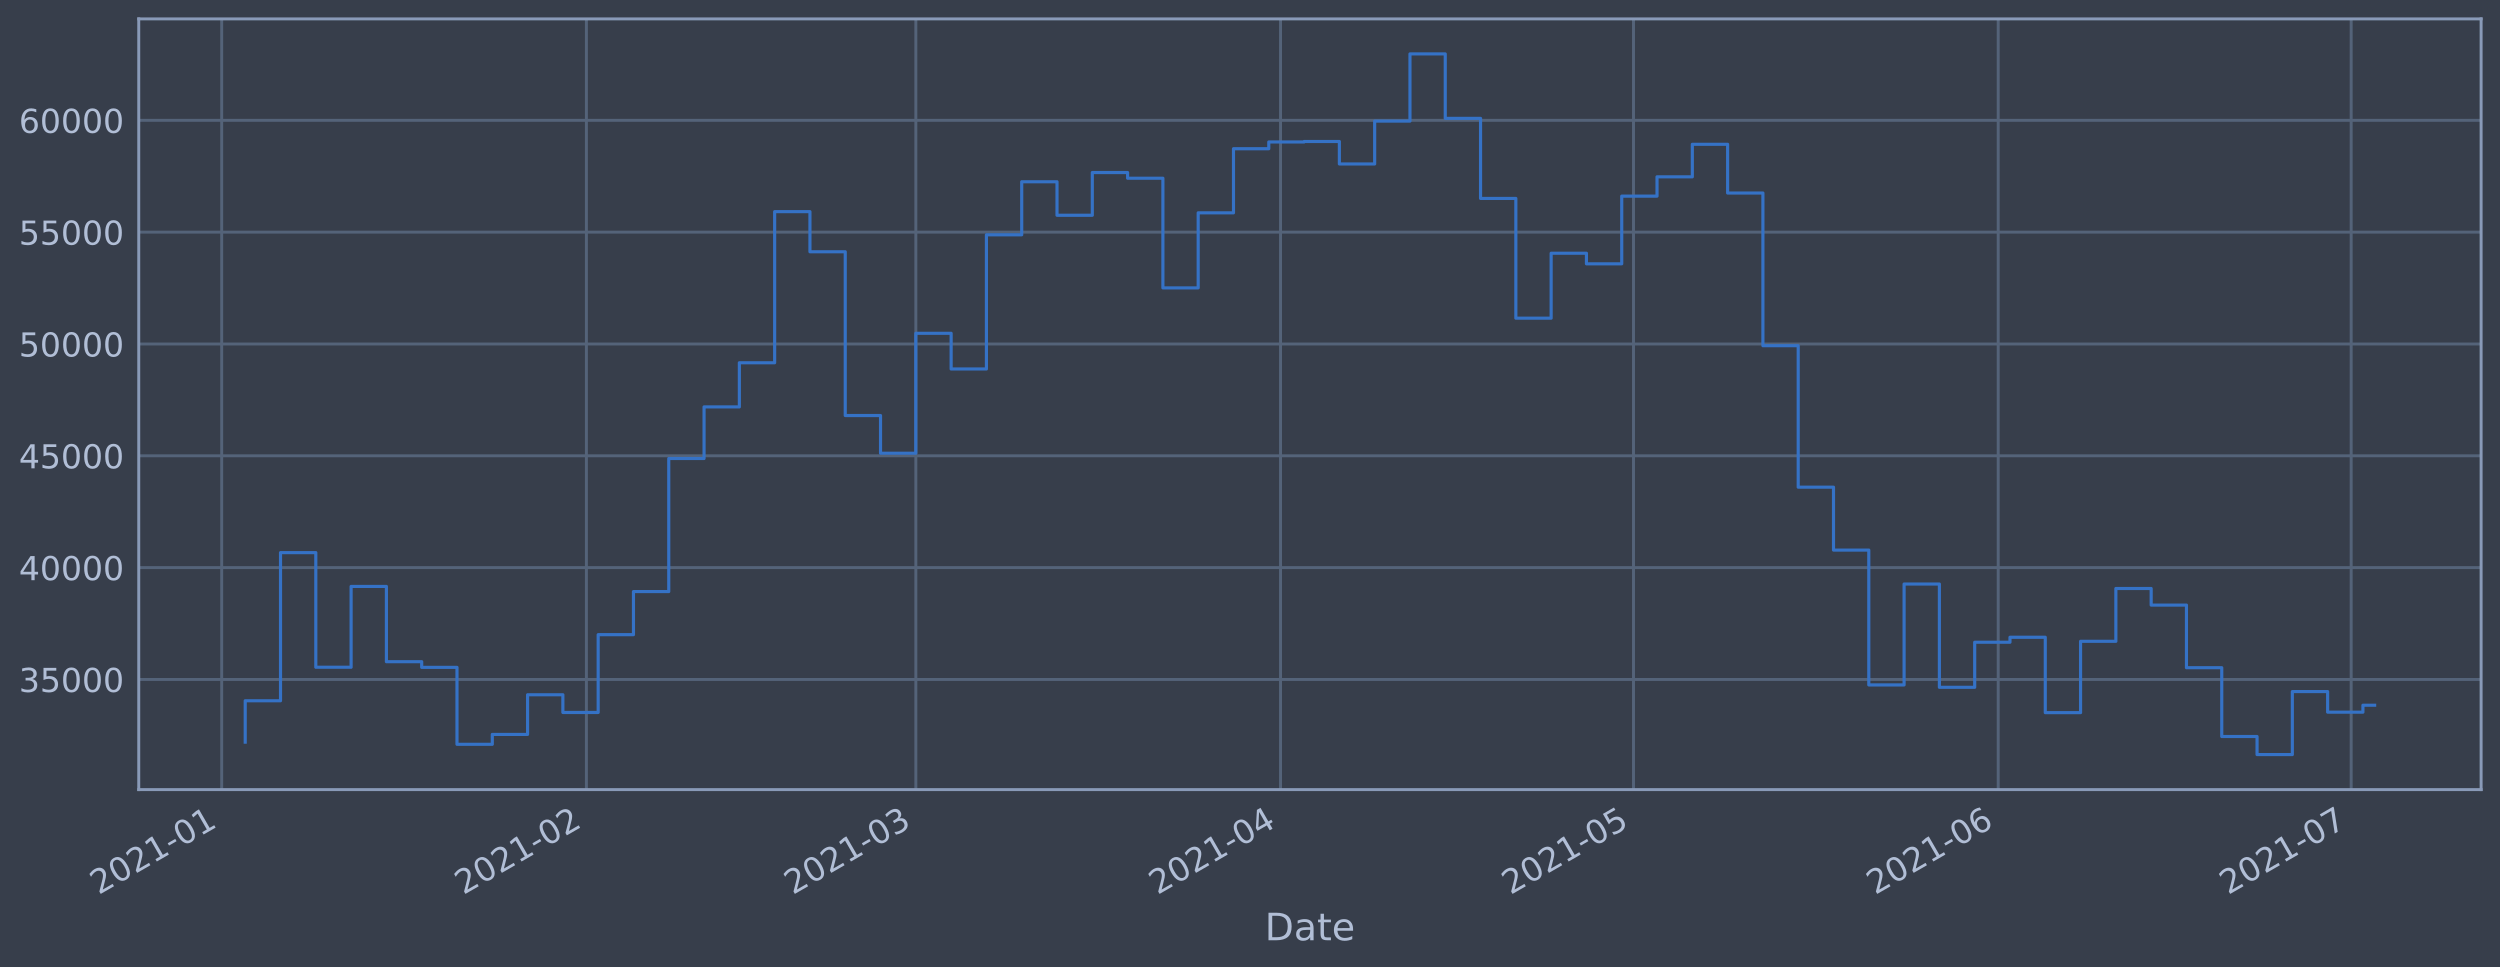
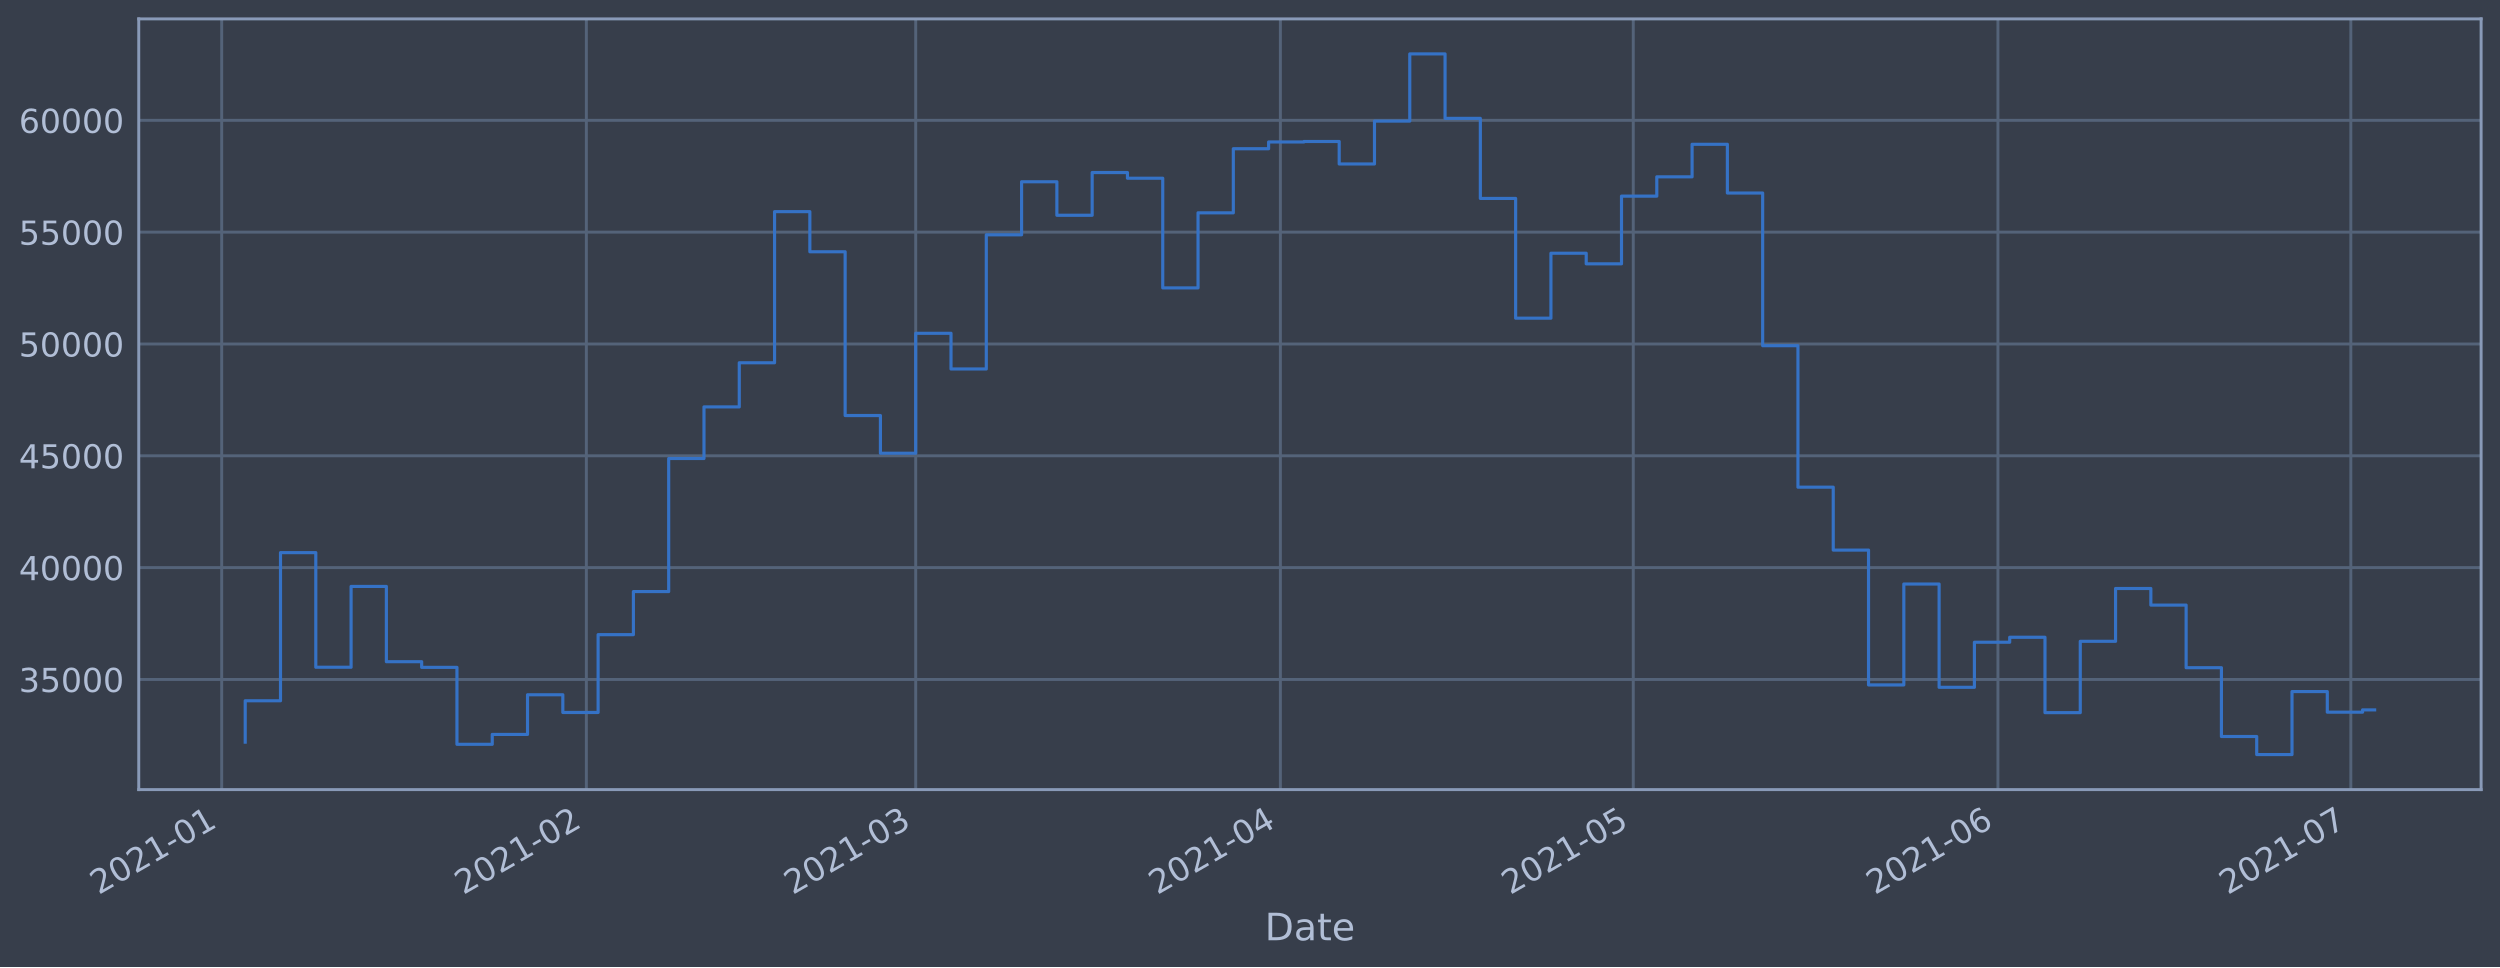
<svg xmlns="http://www.w3.org/2000/svg" xmlns:xlink="http://www.w3.org/1999/xlink" height="368.58pt" version="1.1" viewBox="0 0 952.884 368.58" width="952.884pt">
  <defs>
    <style type="text/css">*{stroke-linecap:butt;stroke-linejoin:round;}</style>
  </defs>
  <g id="figure_1">
    <g id="patch_1">
      <path d="M 0 368.58  L 952.884 368.58  L 952.884 0  L 0 0  z " style="fill:#373e4b;" />
    </g>
    <g id="axes_1">
      <g id="patch_2">
        <path d="M 52.884 300.96  L 945.684 300.96  L 945.684 7.2  L 52.884 7.2  z " style="fill:#373e4b;" />
      </g>
      <g id="matplotlib.axis_1">
        <g id="xtick_1">
          <g id="line2d_1">
-             <path clip-path="url(#pc568fc08a6)" d="M 84.497 300.96  L 84.497 7.2  " style="fill:none;stroke:#546379;stroke-linecap:square;stroke-width:1.12;" />
+             <path clip-path="url(#p6a6fd45979)" d="M 84.498 300.96  L 84.498 7.2  " style="fill:none;stroke:#546379;stroke-linecap:square;stroke-width:1.12;" />
          </g>
          <g id="line2d_2" />
          <g id="text_1">
-             <g style="fill:#b1bed6;" transform="translate(37.59369 341.1745)rotate(-30)scale(0.126 -0.126)">
+             <g style="fill:#b1bed6;" transform="translate(37.59517 341.1745)rotate(-30)scale(0.126 -0.126)">
              <defs>
                <path d="M 1228 531  L 3431 531  L 3431 0  L 469 0  L 469 531  Q 828 903 1448 1529  Q 2069 2156 2228 2338  Q 2531 2678 2651 2914  Q 2772 3150 2772 3378  Q 2772 3750 2511 3984  Q 2250 4219 1831 4219  Q 1534 4219 1204 4116  Q 875 4013 500 3803  L 500 4441  Q 881 4594 1212 4672  Q 1544 4750 1819 4750  Q 2544 4750 2975 4387  Q 3406 4025 3406 3419  Q 3406 3131 3298 2873  Q 3191 2616 2906 2266  Q 2828 2175 2409 1742  Q 1991 1309 1228 531  z " id="DejaVuSans-32" transform="scale(0.015625)" />
                <path d="M 2034 4250  Q 1547 4250 1301 3770  Q 1056 3291 1056 2328  Q 1056 1369 1301 889  Q 1547 409 2034 409  Q 2525 409 2770 889  Q 3016 1369 3016 2328  Q 3016 3291 2770 3770  Q 2525 4250 2034 4250  z M 2034 4750  Q 2819 4750 3233 4129  Q 3647 3509 3647 2328  Q 3647 1150 3233 529  Q 2819 -91 2034 -91  Q 1250 -91 836 529  Q 422 1150 422 2328  Q 422 3509 836 4129  Q 1250 4750 2034 4750  z " id="DejaVuSans-30" transform="scale(0.015625)" />
                <path d="M 794 531  L 1825 531  L 1825 4091  L 703 3866  L 703 4441  L 1819 4666  L 2450 4666  L 2450 531  L 3481 531  L 3481 0  L 794 0  L 794 531  z " id="DejaVuSans-31" transform="scale(0.015625)" />
                <path d="M 313 2009  L 1997 2009  L 1997 1497  L 313 1497  L 313 2009  z " id="DejaVuSans-2d" transform="scale(0.015625)" />
              </defs>
              <use xlink:href="#DejaVuSans-32" />
              <use x="63.623" xlink:href="#DejaVuSans-30" />
              <use x="127.246" xlink:href="#DejaVuSans-32" />
              <use x="190.869" xlink:href="#DejaVuSans-31" />
              <use x="254.492" xlink:href="#DejaVuSans-2d" />
              <use x="290.576" xlink:href="#DejaVuSans-30" />
              <use x="354.199" xlink:href="#DejaVuSans-31" />
            </g>
          </g>
        </g>
        <g id="xtick_2">
          <g id="line2d_3">
-             <path clip-path="url(#pc568fc08a6)" d="M 223.51 300.96  L 223.51 7.2  " style="fill:none;stroke:#546379;stroke-linecap:square;stroke-width:1.12;" />
+             <path clip-path="url(#p6a6fd45979)" d="M 223.489 300.96  L 223.489 7.2  " style="fill:none;stroke:#546379;stroke-linecap:square;stroke-width:1.12;" />
          </g>
          <g id="line2d_4" />
          <g id="text_2">
-             <g style="fill:#b1bed6;" transform="translate(176.607 341.1745)rotate(-30)scale(0.126 -0.126)">
+             <g style="fill:#b1bed6;" transform="translate(176.5855 341.1745)rotate(-30)scale(0.126 -0.126)">
              <use xlink:href="#DejaVuSans-32" />
              <use x="63.623" xlink:href="#DejaVuSans-30" />
              <use x="127.246" xlink:href="#DejaVuSans-32" />
              <use x="190.869" xlink:href="#DejaVuSans-31" />
              <use x="254.492" xlink:href="#DejaVuSans-2d" />
              <use x="290.576" xlink:href="#DejaVuSans-30" />
              <use x="354.199" xlink:href="#DejaVuSans-32" />
            </g>
          </g>
        </g>
        <g id="xtick_3">
          <g id="line2d_5">
-             <path clip-path="url(#pc568fc08a6)" d="M 349.071 300.96  L 349.071 7.2  " style="fill:none;stroke:#546379;stroke-linecap:square;stroke-width:1.12;" />
+             <path clip-path="url(#p6a6fd45979)" d="M 349.028 300.96  L 349.028 7.2  " style="fill:none;stroke:#546379;stroke-linecap:square;stroke-width:1.12;" />
          </g>
          <g id="line2d_6" />
          <g id="text_3">
-             <g style="fill:#b1bed6;" transform="translate(302.1674 341.1745)rotate(-30)scale(0.126 -0.126)">
+             <g style="fill:#b1bed6;" transform="translate(302.1252 341.1745)rotate(-30)scale(0.126 -0.126)">
              <defs>
                <path d="M 2597 2516  Q 3050 2419 3304 2112  Q 3559 1806 3559 1356  Q 3559 666 3084 287  Q 2609 -91 1734 -91  Q 1441 -91 1130 -33  Q 819 25 488 141  L 488 750  Q 750 597 1062 519  Q 1375 441 1716 441  Q 2309 441 2620 675  Q 2931 909 2931 1356  Q 2931 1769 2642 2001  Q 2353 2234 1838 2234  L 1294 2234  L 1294 2753  L 1863 2753  Q 2328 2753 2575 2939  Q 2822 3125 2822 3475  Q 2822 3834 2567 4026  Q 2313 4219 1838 4219  Q 1578 4219 1281 4162  Q 984 4106 628 3988  L 628 4550  Q 988 4650 1302 4700  Q 1616 4750 1894 4750  Q 2613 4750 3031 4423  Q 3450 4097 3450 3541  Q 3450 3153 3228 2886  Q 3006 2619 2597 2516  z " id="DejaVuSans-33" transform="scale(0.015625)" />
              </defs>
              <use xlink:href="#DejaVuSans-32" />
              <use x="63.623" xlink:href="#DejaVuSans-30" />
              <use x="127.246" xlink:href="#DejaVuSans-32" />
              <use x="190.869" xlink:href="#DejaVuSans-31" />
              <use x="254.492" xlink:href="#DejaVuSans-2d" />
              <use x="290.576" xlink:href="#DejaVuSans-30" />
              <use x="354.199" xlink:href="#DejaVuSans-33" />
            </g>
          </g>
        </g>
        <g id="xtick_4">
          <g id="line2d_7">
-             <path clip-path="url(#pc568fc08a6)" d="M 488.084 300.96  L 488.084 7.2  " style="fill:none;stroke:#546379;stroke-linecap:square;stroke-width:1.12;" />
+             <path clip-path="url(#p6a6fd45979)" d="M 488.019 300.96  L 488.019 7.2  " style="fill:none;stroke:#546379;stroke-linecap:square;stroke-width:1.12;" />
          </g>
          <g id="line2d_8" />
          <g id="text_4">
-             <g style="fill:#b1bed6;" transform="translate(441.1806 341.1745)rotate(-30)scale(0.126 -0.126)">
+             <g style="fill:#b1bed6;" transform="translate(441.1155 341.1745)rotate(-30)scale(0.126 -0.126)">
              <defs>
                <path d="M 2419 4116  L 825 1625  L 2419 1625  L 2419 4116  z M 2253 4666  L 3047 4666  L 3047 1625  L 3713 1625  L 3713 1100  L 3047 1100  L 3047 0  L 2419 0  L 2419 1100  L 313 1100  L 313 1709  L 2253 4666  z " id="DejaVuSans-34" transform="scale(0.015625)" />
              </defs>
              <use xlink:href="#DejaVuSans-32" />
              <use x="63.623" xlink:href="#DejaVuSans-30" />
              <use x="127.246" xlink:href="#DejaVuSans-32" />
              <use x="190.869" xlink:href="#DejaVuSans-31" />
              <use x="254.492" xlink:href="#DejaVuSans-2d" />
              <use x="290.576" xlink:href="#DejaVuSans-30" />
              <use x="354.199" xlink:href="#DejaVuSans-34" />
            </g>
          </g>
        </g>
        <g id="xtick_5">
          <g id="line2d_9">
-             <path clip-path="url(#pc568fc08a6)" d="M 622.613 300.96  L 622.613 7.2  " style="fill:none;stroke:#546379;stroke-linecap:square;stroke-width:1.12;" />
+             <path clip-path="url(#p6a6fd45979)" d="M 622.526 300.96  L 622.526 7.2  " style="fill:none;stroke:#546379;stroke-linecap:square;stroke-width:1.12;" />
          </g>
          <g id="line2d_10" />
          <g id="text_5">
-             <g style="fill:#b1bed6;" transform="translate(575.7096 341.1745)rotate(-30)scale(0.126 -0.126)">
+             <g style="fill:#b1bed6;" transform="translate(575.6223 341.1745)rotate(-30)scale(0.126 -0.126)">
              <defs>
                <path d="M 691 4666  L 3169 4666  L 3169 4134  L 1269 4134  L 1269 2991  Q 1406 3038 1543 3061  Q 1681 3084 1819 3084  Q 2600 3084 3056 2656  Q 3513 2228 3513 1497  Q 3513 744 3044 326  Q 2575 -91 1722 -91  Q 1428 -91 1123 -41  Q 819 9 494 109  L 494 744  Q 775 591 1075 516  Q 1375 441 1709 441  Q 2250 441 2565 725  Q 2881 1009 2881 1497  Q 2881 1984 2565 2268  Q 2250 2553 1709 2553  Q 1456 2553 1204 2497  Q 953 2441 691 2322  L 691 4666  z " id="DejaVuSans-35" transform="scale(0.015625)" />
              </defs>
              <use xlink:href="#DejaVuSans-32" />
              <use x="63.623" xlink:href="#DejaVuSans-30" />
              <use x="127.246" xlink:href="#DejaVuSans-32" />
              <use x="190.869" xlink:href="#DejaVuSans-31" />
              <use x="254.492" xlink:href="#DejaVuSans-2d" />
              <use x="290.576" xlink:href="#DejaVuSans-30" />
              <use x="354.199" xlink:href="#DejaVuSans-35" />
            </g>
          </g>
        </g>
        <g id="xtick_6">
          <g id="line2d_11">
-             <path clip-path="url(#pc568fc08a6)" d="M 761.626 300.96  L 761.626 7.2  " style="fill:none;stroke:#546379;stroke-linecap:square;stroke-width:1.12;" />
+             <path clip-path="url(#p6a6fd45979)" d="M 761.516 300.96  L 761.516 7.2  " style="fill:none;stroke:#546379;stroke-linecap:square;stroke-width:1.12;" />
          </g>
          <g id="line2d_12" />
          <g id="text_6">
-             <g style="fill:#b1bed6;" transform="translate(714.7229 341.1745)rotate(-30)scale(0.126 -0.126)">
+             <g style="fill:#b1bed6;" transform="translate(714.6127 341.1745)rotate(-30)scale(0.126 -0.126)">
              <defs>
                <path d="M 2113 2584  Q 1688 2584 1439 2293  Q 1191 2003 1191 1497  Q 1191 994 1439 701  Q 1688 409 2113 409  Q 2538 409 2786 701  Q 3034 994 3034 1497  Q 3034 2003 2786 2293  Q 2538 2584 2113 2584  z M 3366 4563  L 3366 3988  Q 3128 4100 2886 4159  Q 2644 4219 2406 4219  Q 1781 4219 1451 3797  Q 1122 3375 1075 2522  Q 1259 2794 1537 2939  Q 1816 3084 2150 3084  Q 2853 3084 3261 2657  Q 3669 2231 3669 1497  Q 3669 778 3244 343  Q 2819 -91 2113 -91  Q 1303 -91 875 529  Q 447 1150 447 2328  Q 447 3434 972 4092  Q 1497 4750 2381 4750  Q 2619 4750 2861 4703  Q 3103 4656 3366 4563  z " id="DejaVuSans-36" transform="scale(0.015625)" />
              </defs>
              <use xlink:href="#DejaVuSans-32" />
              <use x="63.623" xlink:href="#DejaVuSans-30" />
              <use x="127.246" xlink:href="#DejaVuSans-32" />
              <use x="190.869" xlink:href="#DejaVuSans-31" />
              <use x="254.492" xlink:href="#DejaVuSans-2d" />
              <use x="290.576" xlink:href="#DejaVuSans-30" />
              <use x="354.199" xlink:href="#DejaVuSans-36" />
            </g>
          </g>
        </g>
        <g id="xtick_7">
          <g id="line2d_13">
-             <path clip-path="url(#pc568fc08a6)" d="M 896.155 300.96  L 896.155 7.2  " style="fill:none;stroke:#546379;stroke-linecap:square;stroke-width:1.12;" />
+             <path clip-path="url(#p6a6fd45979)" d="M 896.023 300.96  L 896.023 7.2  " style="fill:none;stroke:#546379;stroke-linecap:square;stroke-width:1.12;" />
          </g>
          <g id="line2d_14" />
          <g id="text_7">
-             <g style="fill:#b1bed6;" transform="translate(849.2519 341.1745)rotate(-30)scale(0.126 -0.126)">
+             <g style="fill:#b1bed6;" transform="translate(849.1195 341.1745)rotate(-30)scale(0.126 -0.126)">
              <defs>
                <path d="M 525 4666  L 3525 4666  L 3525 4397  L 1831 0  L 1172 0  L 2766 4134  L 525 4134  L 525 4666  z " id="DejaVuSans-37" transform="scale(0.015625)" />
              </defs>
              <use xlink:href="#DejaVuSans-32" />
              <use x="63.623" xlink:href="#DejaVuSans-30" />
              <use x="127.246" xlink:href="#DejaVuSans-32" />
              <use x="190.869" xlink:href="#DejaVuSans-31" />
              <use x="254.492" xlink:href="#DejaVuSans-2d" />
              <use x="290.576" xlink:href="#DejaVuSans-30" />
              <use x="354.199" xlink:href="#DejaVuSans-37" />
            </g>
          </g>
        </g>
        <g id="text_8">
          <g style="fill:#b1bed6;" transform="translate(482.0746 358.3856)scale(0.144 -0.144)">
            <defs>
              <path d="M 1259 4147  L 1259 519  L 2022 519  Q 2988 519 3436 956  Q 3884 1394 3884 2338  Q 3884 3275 3436 3711  Q 2988 4147 2022 4147  L 1259 4147  z M 628 4666  L 1925 4666  Q 3281 4666 3915 4102  Q 4550 3538 4550 2338  Q 4550 1131 3912 565  Q 3275 0 1925 0  L 628 0  L 628 4666  z " id="DejaVuSans-44" transform="scale(0.015625)" />
              <path d="M 2194 1759  Q 1497 1759 1228 1600  Q 959 1441 959 1056  Q 959 750 1161 570  Q 1363 391 1709 391  Q 2188 391 2477 730  Q 2766 1069 2766 1631  L 2766 1759  L 2194 1759  z M 3341 1997  L 3341 0  L 2766 0  L 2766 531  Q 2569 213 2275 61  Q 1981 -91 1556 -91  Q 1019 -91 701 211  Q 384 513 384 1019  Q 384 1609 779 1909  Q 1175 2209 1959 2209  L 2766 2209  L 2766 2266  Q 2766 2663 2505 2880  Q 2244 3097 1772 3097  Q 1472 3097 1187 3025  Q 903 2953 641 2809  L 641 3341  Q 956 3463 1253 3523  Q 1550 3584 1831 3584  Q 2591 3584 2966 3190  Q 3341 2797 3341 1997  z " id="DejaVuSans-61" transform="scale(0.015625)" />
              <path d="M 1172 4494  L 1172 3500  L 2356 3500  L 2356 3053  L 1172 3053  L 1172 1153  Q 1172 725 1289 603  Q 1406 481 1766 481  L 2356 481  L 2356 0  L 1766 0  Q 1100 0 847 248  Q 594 497 594 1153  L 594 3053  L 172 3053  L 172 3500  L 594 3500  L 594 4494  L 1172 4494  z " id="DejaVuSans-74" transform="scale(0.015625)" />
              <path d="M 3597 1894  L 3597 1613  L 953 1613  Q 991 1019 1311 708  Q 1631 397 2203 397  Q 2534 397 2845 478  Q 3156 559 3463 722  L 3463 178  Q 3153 47 2828 -22  Q 2503 -91 2169 -91  Q 1331 -91 842 396  Q 353 884 353 1716  Q 353 2575 817 3079  Q 1281 3584 2069 3584  Q 2775 3584 3186 3129  Q 3597 2675 3597 1894  z M 3022 2063  Q 3016 2534 2758 2815  Q 2500 3097 2075 3097  Q 1594 3097 1305 2825  Q 1016 2553 972 2059  L 3022 2063  z " id="DejaVuSans-65" transform="scale(0.015625)" />
            </defs>
            <use xlink:href="#DejaVuSans-44" />
            <use x="77.002" xlink:href="#DejaVuSans-61" />
            <use x="138.281" xlink:href="#DejaVuSans-74" />
            <use x="177.49" xlink:href="#DejaVuSans-65" />
          </g>
        </g>
      </g>
      <g id="matplotlib.axis_2">
        <g id="ytick_1">
          <g id="line2d_15">
-             <path clip-path="url(#pc568fc08a6)" d="M 52.884 258.97  L 945.684 258.97  " style="fill:none;stroke:#546379;stroke-linecap:square;stroke-width:1.12;" />
+             <path clip-path="url(#p6a6fd45979)" d="M 52.884 258.97  L 945.684 258.97  " style="fill:none;stroke:#546379;stroke-linecap:square;stroke-width:1.12;" />
          </g>
          <g id="line2d_16" />
          <g id="text_9">
            <g style="fill:#b1bed6;" transform="translate(7.2 263.7575)scale(0.126 -0.126)">
              <use xlink:href="#DejaVuSans-33" />
              <use x="63.623" xlink:href="#DejaVuSans-35" />
              <use x="127.246" xlink:href="#DejaVuSans-30" />
              <use x="190.869" xlink:href="#DejaVuSans-30" />
              <use x="254.492" xlink:href="#DejaVuSans-30" />
            </g>
          </g>
        </g>
        <g id="ytick_2">
          <g id="line2d_17">
-             <path clip-path="url(#pc568fc08a6)" d="M 52.884 216.349  L 945.684 216.349  " style="fill:none;stroke:#546379;stroke-linecap:square;stroke-width:1.12;" />
+             <path clip-path="url(#p6a6fd45979)" d="M 52.884 216.349  L 945.684 216.349  " style="fill:none;stroke:#546379;stroke-linecap:square;stroke-width:1.12;" />
          </g>
          <g id="line2d_18" />
          <g id="text_10">
            <g style="fill:#b1bed6;" transform="translate(7.2 221.1359)scale(0.126 -0.126)">
              <use xlink:href="#DejaVuSans-34" />
              <use x="63.623" xlink:href="#DejaVuSans-30" />
              <use x="127.246" xlink:href="#DejaVuSans-30" />
              <use x="190.869" xlink:href="#DejaVuSans-30" />
              <use x="254.492" xlink:href="#DejaVuSans-30" />
            </g>
          </g>
        </g>
        <g id="ytick_3">
          <g id="line2d_19">
-             <path clip-path="url(#pc568fc08a6)" d="M 52.884 173.727  L 945.684 173.727  " style="fill:none;stroke:#546379;stroke-linecap:square;stroke-width:1.12;" />
+             <path clip-path="url(#p6a6fd45979)" d="M 52.884 173.727  L 945.684 173.727  " style="fill:none;stroke:#546379;stroke-linecap:square;stroke-width:1.12;" />
          </g>
          <g id="line2d_20" />
          <g id="text_11">
            <g style="fill:#b1bed6;" transform="translate(7.2 178.5143)scale(0.126 -0.126)">
              <use xlink:href="#DejaVuSans-34" />
              <use x="63.623" xlink:href="#DejaVuSans-35" />
              <use x="127.246" xlink:href="#DejaVuSans-30" />
              <use x="190.869" xlink:href="#DejaVuSans-30" />
              <use x="254.492" xlink:href="#DejaVuSans-30" />
            </g>
          </g>
        </g>
        <g id="ytick_4">
          <g id="line2d_21">
-             <path clip-path="url(#pc568fc08a6)" d="M 52.884 131.106  L 945.684 131.106  " style="fill:none;stroke:#546379;stroke-linecap:square;stroke-width:1.12;" />
+             <path clip-path="url(#p6a6fd45979)" d="M 52.884 131.106  L 945.684 131.106  " style="fill:none;stroke:#546379;stroke-linecap:square;stroke-width:1.12;" />
          </g>
          <g id="line2d_22" />
          <g id="text_12">
            <g style="fill:#b1bed6;" transform="translate(7.2 135.8927)scale(0.126 -0.126)">
              <use xlink:href="#DejaVuSans-35" />
              <use x="63.623" xlink:href="#DejaVuSans-30" />
              <use x="127.246" xlink:href="#DejaVuSans-30" />
              <use x="190.869" xlink:href="#DejaVuSans-30" />
              <use x="254.492" xlink:href="#DejaVuSans-30" />
            </g>
          </g>
        </g>
        <g id="ytick_5">
          <g id="line2d_23">
-             <path clip-path="url(#pc568fc08a6)" d="M 52.884 88.484  L 945.684 88.484  " style="fill:none;stroke:#546379;stroke-linecap:square;stroke-width:1.12;" />
+             <path clip-path="url(#p6a6fd45979)" d="M 52.884 88.484  L 945.684 88.484  " style="fill:none;stroke:#546379;stroke-linecap:square;stroke-width:1.12;" />
          </g>
          <g id="line2d_24" />
          <g id="text_13">
            <g style="fill:#b1bed6;" transform="translate(7.2 93.27108)scale(0.126 -0.126)">
              <use xlink:href="#DejaVuSans-35" />
              <use x="63.623" xlink:href="#DejaVuSans-35" />
              <use x="127.246" xlink:href="#DejaVuSans-30" />
              <use x="190.869" xlink:href="#DejaVuSans-30" />
              <use x="254.492" xlink:href="#DejaVuSans-30" />
            </g>
          </g>
        </g>
        <g id="ytick_6">
          <g id="line2d_25">
-             <path clip-path="url(#pc568fc08a6)" d="M 52.884 45.862  L 945.684 45.862  " style="fill:none;stroke:#546379;stroke-linecap:square;stroke-width:1.12;" />
+             <path clip-path="url(#p6a6fd45979)" d="M 52.884 45.862  L 945.684 45.862  " style="fill:none;stroke:#546379;stroke-linecap:square;stroke-width:1.12;" />
          </g>
          <g id="line2d_26" />
          <g id="text_14">
            <g style="fill:#b1bed6;" transform="translate(7.2 50.64948)scale(0.126 -0.126)">
              <use xlink:href="#DejaVuSans-36" />
              <use x="63.623" xlink:href="#DejaVuSans-30" />
              <use x="127.246" xlink:href="#DejaVuSans-30" />
              <use x="190.869" xlink:href="#DejaVuSans-30" />
              <use x="254.492" xlink:href="#DejaVuSans-30" />
            </g>
          </g>
        </g>
      </g>
      <g id="line2d_27">
-         <path clip-path="url(#pc568fc08a6)" d="M 93.466 282.877  L 93.466 267.097  L 106.918 267.097  L 106.918 210.635  L 120.371 210.635  L 120.371 254.325  L 133.824 254.325  L 133.824 223.522  L 147.277 223.522  L 147.277 252.211  L 160.73 252.211  L 160.73 254.376  L 174.183 254.376  L 174.183 283.693  L 187.636 283.693  L 187.636 279.925  L 201.089 279.925  L 201.089 264.816  L 214.542 264.816  L 214.542 271.562  L 227.995 271.562  L 227.995 241.904  L 241.447 241.904  L 241.447 225.486  L 254.9 225.486  L 254.9 174.766  L 268.353 174.766  L 268.353 155.1  L 281.806 155.1  L 281.806 138.265  L 295.259 138.265  L 295.259 80.672  L 308.712 80.672  L 308.712 95.956  L 322.165 95.956  L 322.165 158.38  L 335.618 158.38  L 335.618 172.756  L 349.071 172.756  L 349.071 127.034  L 362.524 127.034  L 362.524 140.639  L 375.976 140.639  L 375.976 89.494  L 389.429 89.494  L 389.429 69.276  L 402.882 69.276  L 402.882 82.051  L 416.335 82.051  L 416.335 65.759  L 429.788 65.759  L 429.788 67.93  L 443.241 67.93  L 443.241 109.725  L 456.694 109.725  L 456.694 81.12  L 470.147 81.12  L 470.147 56.687  L 483.6 56.687  L 483.6 54.12  L 497.053 54.12  L 497.053 53.926  L 510.505 53.926  L 510.505 62.497  L 523.958 62.497  L 523.958 46.162  L 537.411 46.162  L 537.411 20.553  L 550.864 20.553  L 550.864 45.12  L 564.317 45.12  L 564.317 75.63  L 577.77 75.63  L 577.77 121.276  L 591.223 121.276  L 591.223 96.526  L 604.676 96.526  L 604.676 100.553  L 618.129 100.553  L 618.129 74.756  L 631.581 74.756  L 631.581 67.401  L 645.034 67.401  L 645.034 54.994  L 658.487 54.994  L 658.487 73.567  L 671.94 73.567  L 671.94 131.766  L 685.393 131.766  L 685.393 185.693  L 698.846 185.693  L 698.846 209.663  L 712.299 209.663  L 712.299 261.063  L 725.752 261.063  L 725.752 222.605  L 739.205 222.605  L 739.205 261.974  L 752.658 261.974  L 752.658 244.798  L 766.11 244.798  L 766.11 242.898  L 779.563 242.898  L 779.563 271.63  L 793.016 271.63  L 793.016 244.44  L 806.469 244.44  L 806.469 224.304  L 819.922 224.304  L 819.922 230.628  L 833.375 230.628  L 833.375 254.502  L 846.828 254.502  L 846.828 280.728  L 860.281 280.728  L 860.281 287.607  L 873.734 287.607  L 873.734 263.602  L 887.187 263.602  L 887.187 271.443  L 900.639 271.443  L 900.639 268.803  L 905.102 268.803  " style="fill:none;stroke:#3572c6;stroke-linecap:square;stroke-width:1.2;" />
+         <path clip-path="url(#p6a6fd45979)" d="M 93.466 282.877  L 93.466 267.097  L 106.916 267.097  L 106.916 210.635  L 120.367 210.635  L 120.367 254.325  L 133.818 254.325  L 133.818 223.522  L 147.268 223.522  L 147.268 252.211  L 160.719 252.211  L 160.719 254.376  L 174.17 254.376  L 174.17 283.693  L 187.62 283.693  L 187.62 279.925  L 201.071 279.925  L 201.071 264.816  L 214.522 264.816  L 214.522 271.562  L 227.972 271.562  L 227.972 241.904  L 241.423 241.904  L 241.423 225.486  L 254.874 225.486  L 254.874 174.766  L 268.324 174.766  L 268.324 155.1  L 281.775 155.1  L 281.775 138.265  L 295.226 138.265  L 295.226 80.672  L 308.676 80.672  L 308.676 95.956  L 322.127 95.956  L 322.127 158.38  L 335.578 158.38  L 335.578 172.756  L 349.028 172.756  L 349.028 127.034  L 362.479 127.034  L 362.479 140.639  L 375.93 140.639  L 375.93 89.494  L 389.38 89.494  L 389.38 69.276  L 402.831 69.276  L 402.831 82.051  L 416.282 82.051  L 416.282 65.759  L 429.733 65.759  L 429.733 67.93  L 443.183 67.93  L 443.183 109.725  L 456.634 109.725  L 456.634 81.12  L 470.085 81.12  L 470.085 56.687  L 483.535 56.687  L 483.535 54.12  L 496.986 54.12  L 496.986 53.926  L 510.437 53.926  L 510.437 62.497  L 523.887 62.497  L 523.887 46.162  L 537.338 46.162  L 537.338 20.553  L 550.789 20.553  L 550.789 45.12  L 564.239 45.12  L 564.239 75.63  L 577.69 75.63  L 577.69 121.276  L 591.141 121.276  L 591.141 96.526  L 604.591 96.526  L 604.591 100.553  L 618.042 100.553  L 618.042 74.756  L 631.493 74.756  L 631.493 67.401  L 644.943 67.401  L 644.943 54.994  L 658.394 54.994  L 658.394 73.567  L 671.845 73.567  L 671.845 131.766  L 685.295 131.766  L 685.295 185.693  L 698.746 185.693  L 698.746 209.663  L 712.197 209.663  L 712.197 261.063  L 725.647 261.063  L 725.647 222.605  L 739.098 222.605  L 739.098 261.974  L 752.549 261.974  L 752.549 244.798  L 765.999 244.798  L 765.999 242.898  L 779.45 242.898  L 779.45 271.63  L 792.901 271.63  L 792.901 244.44  L 806.352 244.44  L 806.352 224.304  L 819.802 224.304  L 819.802 230.628  L 833.253 230.628  L 833.253 254.502  L 846.704 254.502  L 846.704 280.728  L 860.154 280.728  L 860.154 287.607  L 873.605 287.607  L 873.605 263.602  L 887.056 263.602  L 887.056 271.443  L 900.506 271.443  L 900.506 270.571  L 905.102 270.571  " style="fill:none;stroke:#3572c6;stroke-linecap:square;stroke-width:1.2;" />
      </g>
      <g id="patch_3">
        <path d="M 52.884 300.96  L 52.884 7.2  " style="fill:none;stroke:#899ab8;stroke-linecap:square;stroke-linejoin:miter;stroke-width:1.12;" />
      </g>
      <g id="patch_4">
        <path d="M 945.684 300.96  L 945.684 7.2  " style="fill:none;stroke:#899ab8;stroke-linecap:square;stroke-linejoin:miter;stroke-width:1.12;" />
      </g>
      <g id="patch_5">
        <path d="M 52.884 300.96  L 945.684 300.96  " style="fill:none;stroke:#899ab8;stroke-linecap:square;stroke-linejoin:miter;stroke-width:1.12;" />
      </g>
      <g id="patch_6">
        <path d="M 52.884 7.2  L 945.684 7.2  " style="fill:none;stroke:#899ab8;stroke-linecap:square;stroke-linejoin:miter;stroke-width:1.12;" />
      </g>
    </g>
  </g>
  <defs>
-     <clipPath id="pc568fc08a6">
+     <clipPath id="p6a6fd45979">
      <rect height="293.76" width="892.8" x="52.884" y="7.2" />
    </clipPath>
  </defs>
</svg>
